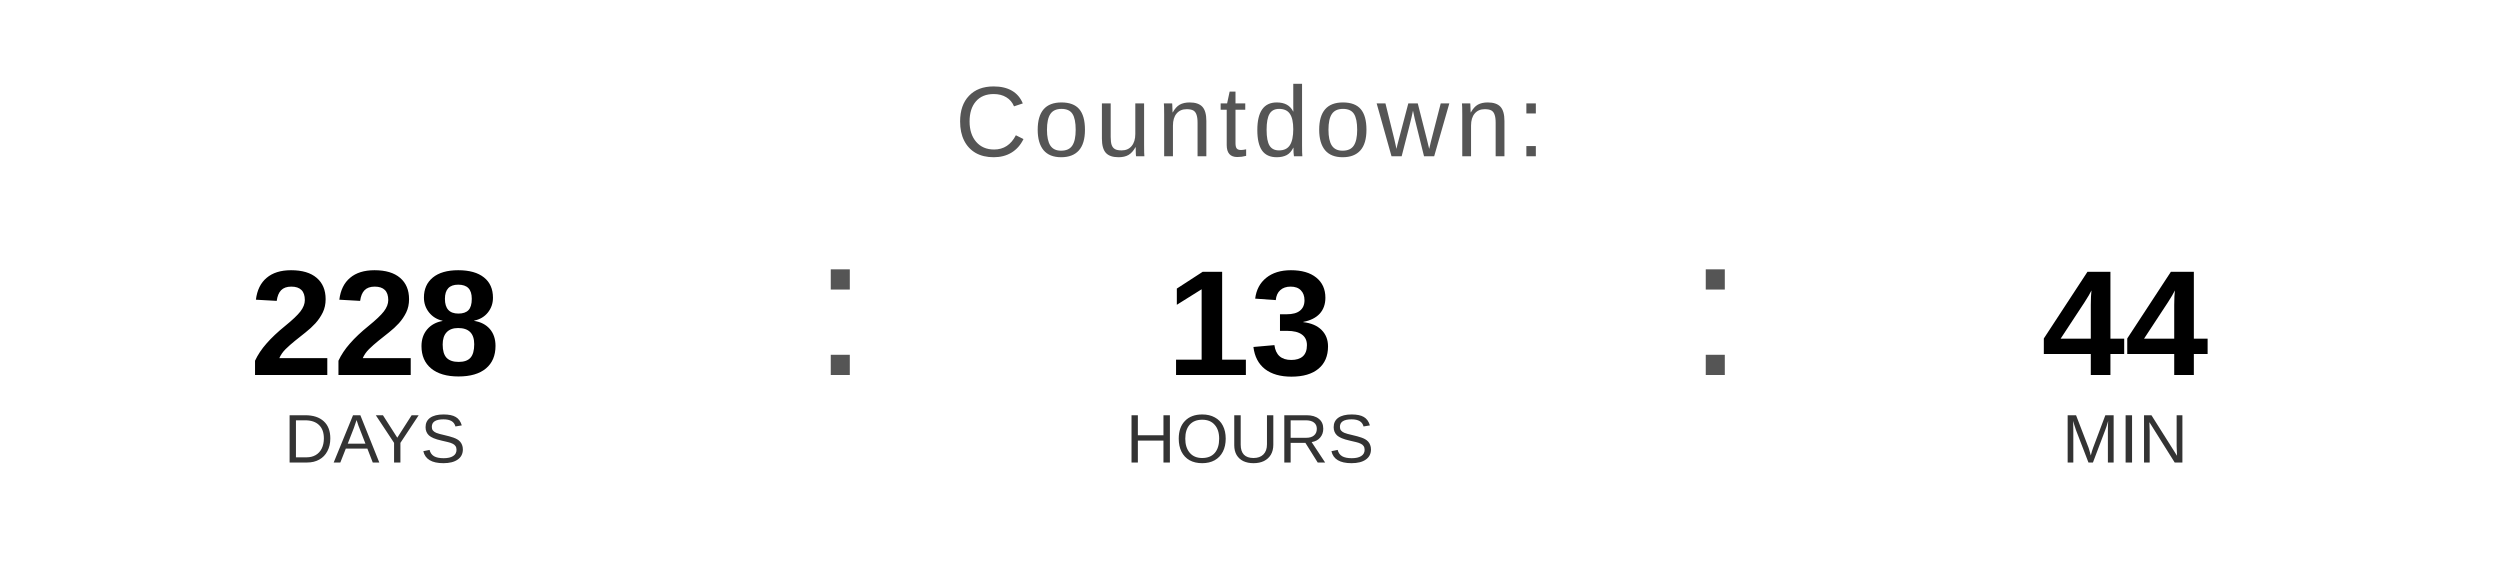
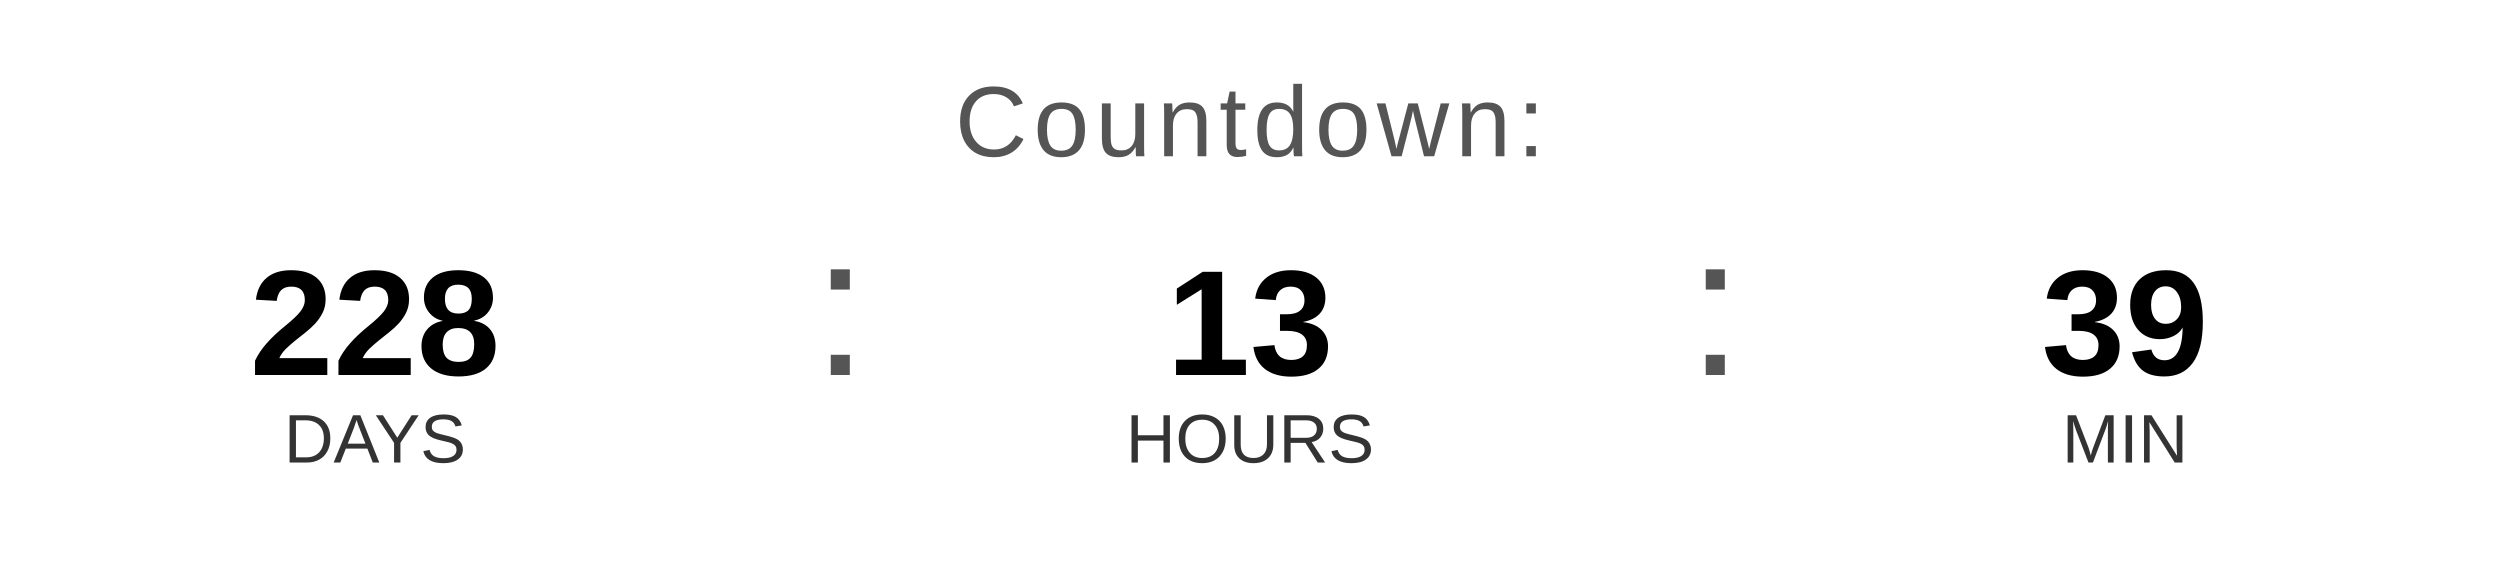
<svg xmlns="http://www.w3.org/2000/svg" width="400" height="90" viewBox="0 0 400 90">
  <text x="200" y="25" font-family="Arial, Helvetica, sans-serif" font-size="16" fill="#555555" text-anchor="middle" letter-spacing="1">
    Countdown:
  </text>
  <text x="60" y="60" font-family="Arial, Helvetica, sans-serif" font-size="24" font-weight="bold" fill="#000000" text-anchor="middle">228</text>
  <text x="60" y="74" font-family="Arial, Helvetica, sans-serif" font-size="11" fill="#333333" text-anchor="middle">DAYS</text>
  <text x="130" y="60" font-family="Arial, sans-serif" font-size="32" fill="#555555">:</text>
  <text x="200" y="60" font-family="Arial, Helvetica, sans-serif" font-size="24" font-weight="bold" fill="#000000" text-anchor="middle">13</text>
  <text x="200" y="74" font-family="Arial, Helvetica, sans-serif" font-size="11" fill="#333333" text-anchor="middle">HOURS</text>
  <text x="270" y="60" font-family="Arial, sans-serif" font-size="32" fill="#555555">:</text>
-   <text x="340" y="60" font-family="Arial, Helvetica, sans-serif" font-size="24" font-weight="bold" fill="#000000" text-anchor="middle">44</text>
+   <text x="340" y="60" font-family="Arial, Helvetica, sans-serif" font-size="24" font-weight="bold" fill="#000000" text-anchor="middle">39</text>
  <text x="340" y="74" font-family="Arial, Helvetica, sans-serif" font-size="11" fill="#333333" text-anchor="middle">MIN</text>
</svg>
